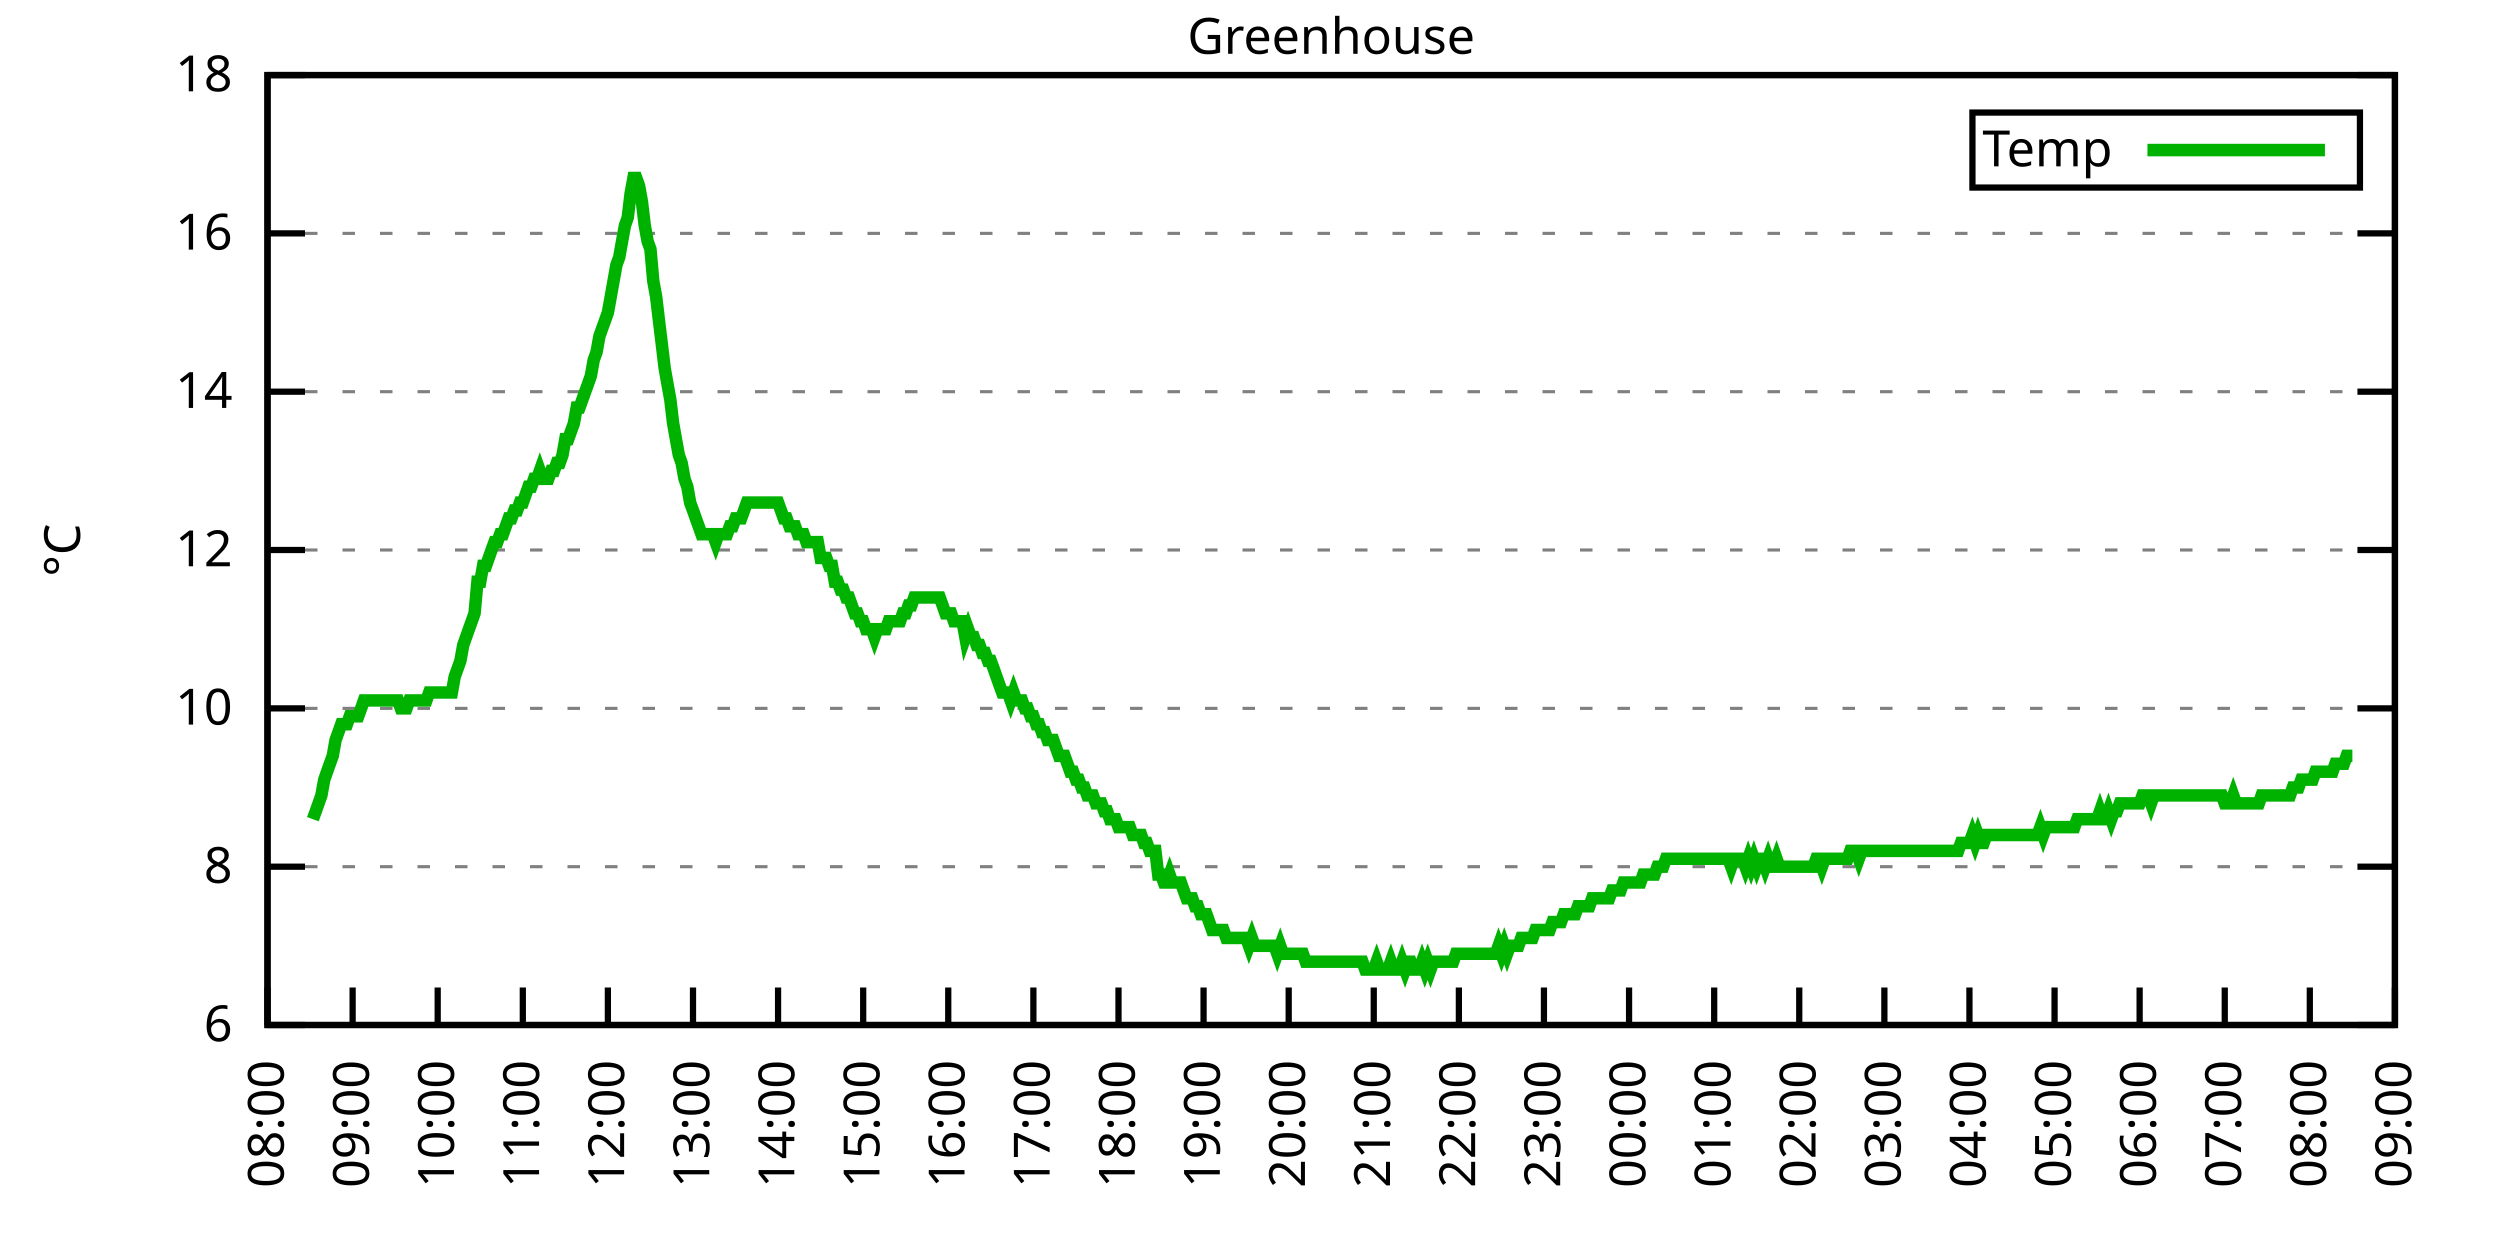
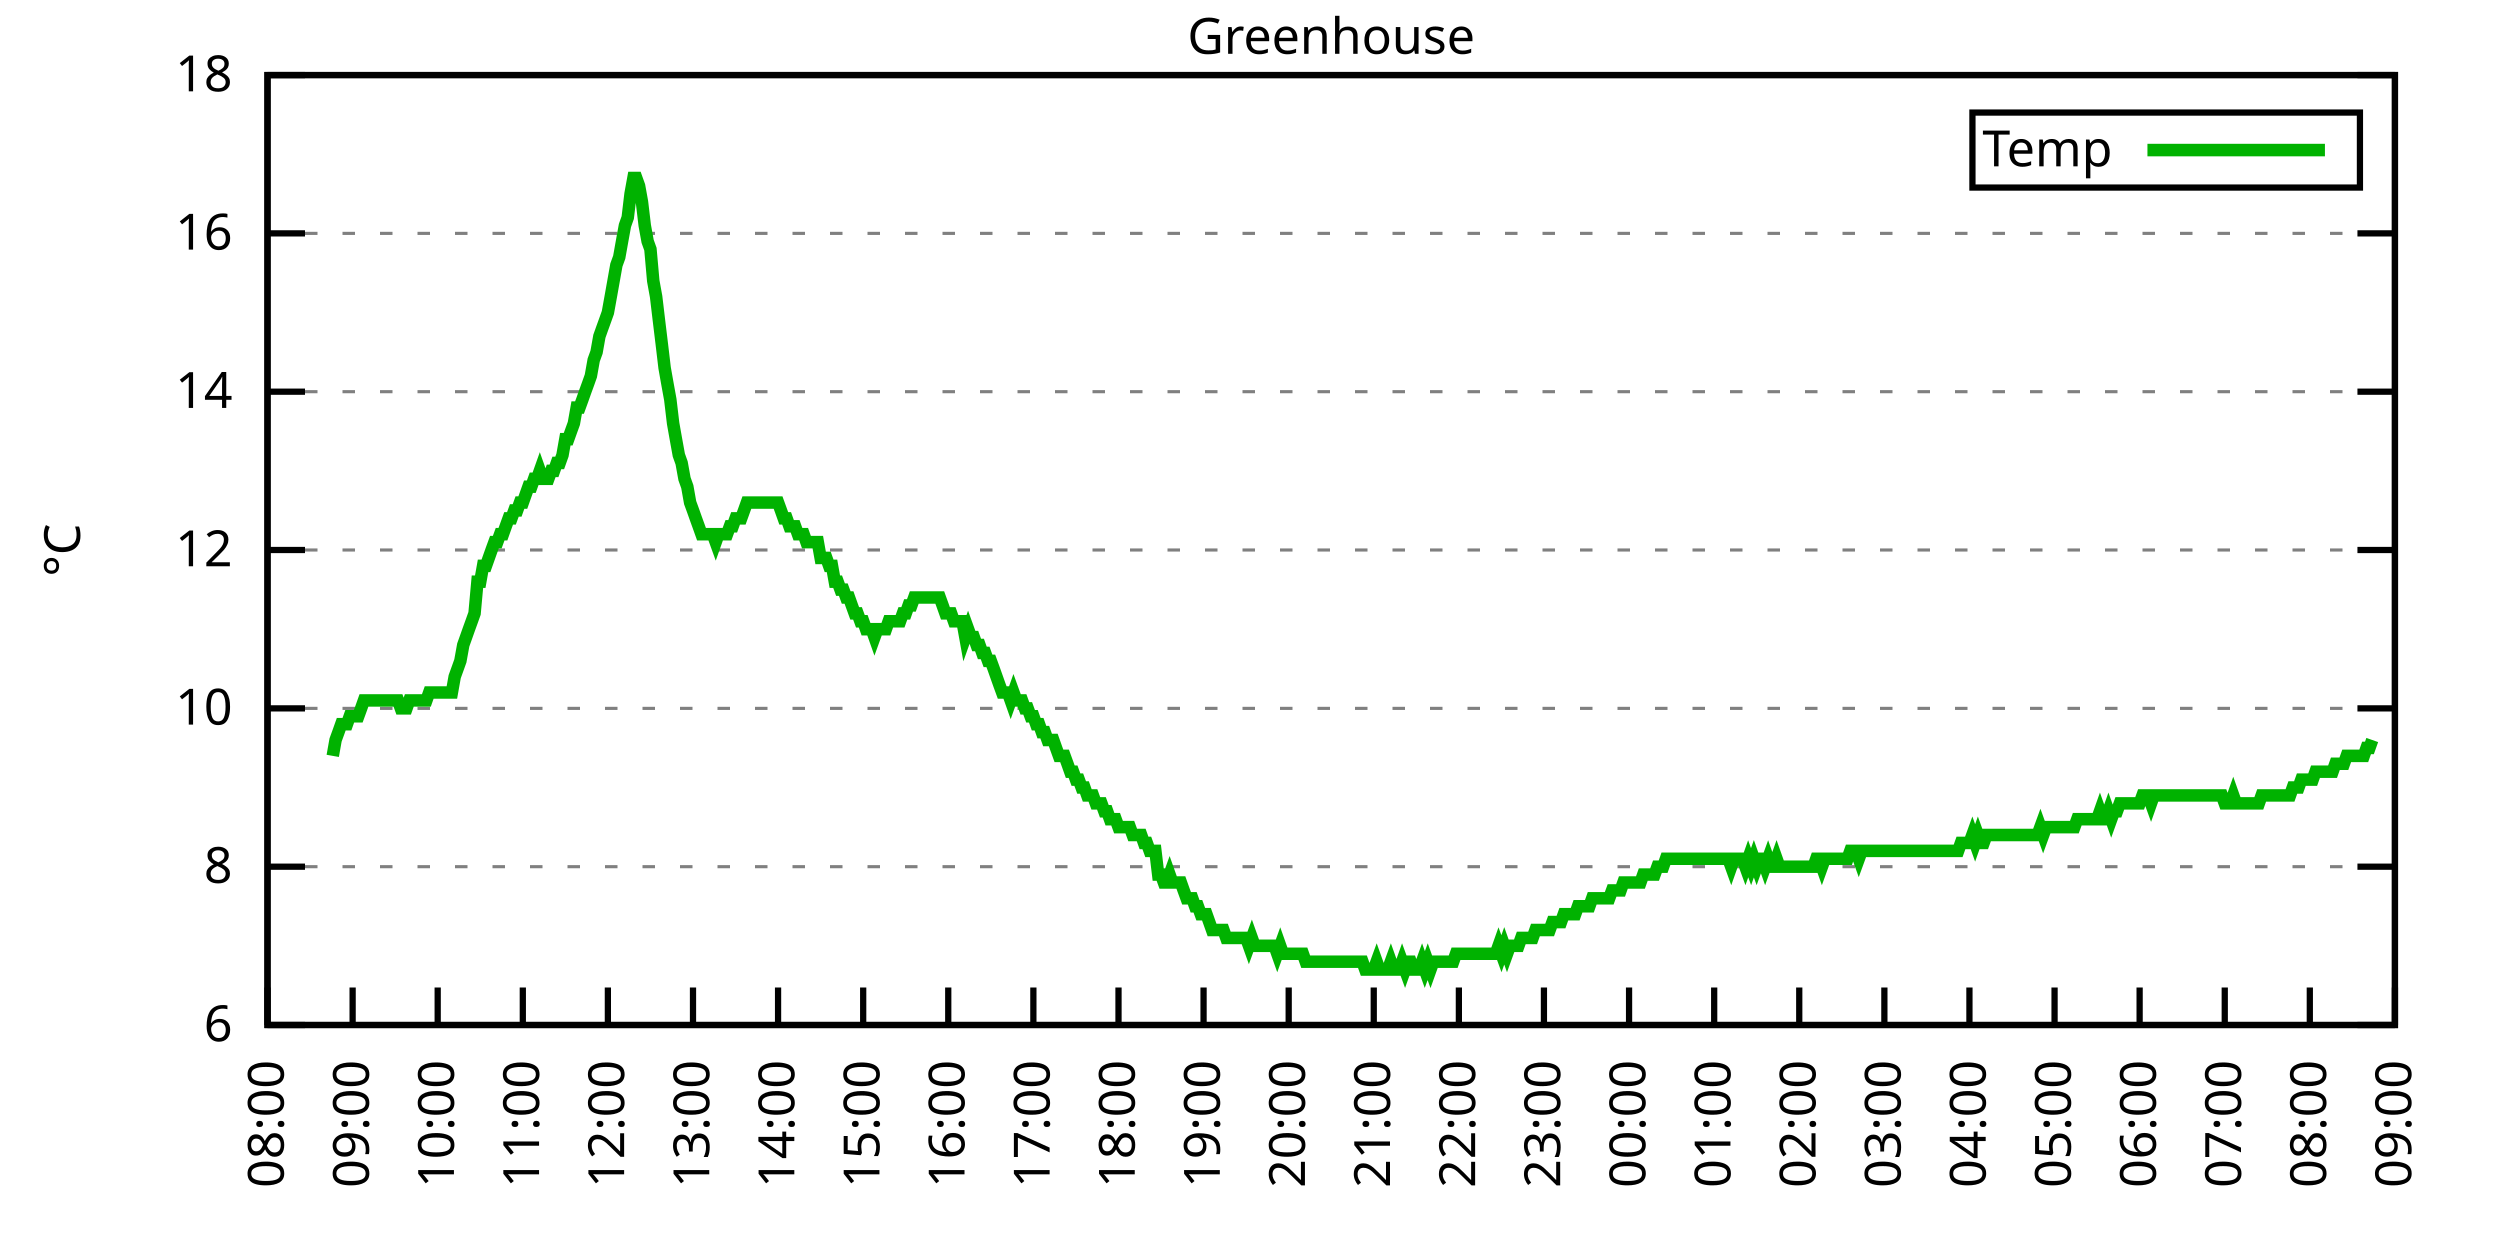
<svg xmlns="http://www.w3.org/2000/svg" xmlns:xlink="http://www.w3.org/1999/xlink" width="400" height="200" viewBox="0 0 400 200">
  <g id="gnuplot_canvas">
    <rect x="0" y="0" width="400" height="200" fill="none" />
    <defs>
      <circle id="gpDot" r="0.5" stroke-width="0.5" stroke="currentColor" />
      <path id="gpPt0" stroke-width="0.333" stroke="currentColor" d="M-1,0 h2 M0,-1 v2" />
      <path id="gpPt1" stroke-width="0.333" stroke="currentColor" d="M-1,-1 L1,1 M1,-1 L-1,1" />
      <path id="gpPt2" stroke-width="0.333" stroke="currentColor" d="M-1,0 L1,0 M0,-1 L0,1 M-1,-1 L1,1 M-1,1 L1,-1" />
      <rect id="gpPt3" stroke-width="0.333" stroke="currentColor" x="-1" y="-1" width="2" height="2" />
      <rect id="gpPt4" stroke-width="0.333" stroke="currentColor" fill="currentColor" x="-1" y="-1" width="2" height="2" />
      <circle id="gpPt5" stroke-width="0.333" stroke="currentColor" cx="0" cy="0" r="1" />
      <use xlink:href="#gpPt5" id="gpPt6" fill="currentColor" stroke="none" />
      <path id="gpPt7" stroke-width="0.333" stroke="currentColor" d="M0,-1.33 L-1.33,0.67 L1.33,0.67 z" />
      <use xlink:href="#gpPt7" id="gpPt8" fill="currentColor" stroke="none" />
      <use xlink:href="#gpPt7" id="gpPt9" stroke="currentColor" transform="rotate(180)" />
      <use xlink:href="#gpPt9" id="gpPt10" fill="currentColor" stroke="none" />
      <use xlink:href="#gpPt3" id="gpPt11" stroke="currentColor" transform="rotate(45)" />
      <use xlink:href="#gpPt11" id="gpPt12" fill="currentColor" stroke="none" />
      <path id="gpPt13" stroke-width="0.333" stroke="currentColor" d="M0,1.330 L1.265,0.411 L0.782,-1.067 L-0.782,-1.076 L-1.265,0.411 z" />
      <use xlink:href="#gpPt13" id="gpPt14" fill="currentColor" stroke="none" />
      <filter id="textbox" filterUnits="objectBoundingBox" x="0" y="0" height="1" width="1">
        <feFlood flood-color="white" flood-opacity="1" result="bgnd" />
        <feComposite in="SourceGraphic" in2="bgnd" operator="atop" />
      </filter>
      <filter id="greybox" filterUnits="objectBoundingBox" x="0" y="0" height="1" width="1">
        <feFlood flood-color="lightgrey" flood-opacity="1" result="grey" />
        <feComposite in="SourceGraphic" in2="grey" operator="atop" />
      </filter>
    </defs>
    <g fill="none" color="white" stroke="currentColor" stroke-width="1.00" stroke-linecap="butt" stroke-linejoin="miter">
</g>
    <g fill="none" color="black" stroke="currentColor" stroke-width="1.00" stroke-linecap="butt" stroke-linejoin="miter">
      <g stroke="none" shape-rendering="crispEdges">
        <polygon fill="rgb(255, 255, 255)" points="42.80,164.00 383.18,164.00 383.18,12.02 42.80,12.02 " />
      </g>
    </g>
    <g fill="none" color="black" stroke="currentColor" stroke-width="1.00" stroke-linecap="butt" stroke-linejoin="miter">
</g>
    <g fill="none" color="black" stroke="black" stroke-width="0.50" stroke-linecap="butt" stroke-linejoin="miter">
</g>
    <g fill="none" color="gray" stroke="currentColor" stroke-width="0.50" stroke-linecap="butt" stroke-linejoin="miter">
      <path stroke="gray" stroke-dasharray="2,4" class="gridline" d="M42.80,164.00 L383.19,164.00  " />
    </g>
    <g fill="none" color="gray" stroke="gray" stroke-width="1.00" stroke-linecap="butt" stroke-linejoin="miter">
</g>
    <g fill="none" color="black" stroke="currentColor" stroke-width="1.00" stroke-linecap="butt" stroke-linejoin="miter">
      <path stroke="black" d="M42.80,164.00 L48.80,164.00 M383.19,164.00 L377.19,164.00  " />
      <g transform="translate(37.20,166.60)" stroke="none" fill="black" font-family="Sans" font-size="8.00" text-anchor="end">
        <text>
          <tspan font-family="Sans"> 6</tspan>
        </text>
      </g>
    </g>
    <g fill="none" color="black" stroke="currentColor" stroke-width="1.00" stroke-linecap="butt" stroke-linejoin="miter">
</g>
    <g fill="none" color="black" stroke="black" stroke-width="0.50" stroke-linecap="butt" stroke-linejoin="miter">
</g>
    <g fill="none" color="gray" stroke="currentColor" stroke-width="0.50" stroke-linecap="butt" stroke-linejoin="miter">
      <path stroke="gray" stroke-dasharray="2,4" class="gridline" d="M42.80,138.67 L383.19,138.67  " />
    </g>
    <g fill="none" color="gray" stroke="gray" stroke-width="1.00" stroke-linecap="butt" stroke-linejoin="miter">
</g>
    <g fill="none" color="black" stroke="currentColor" stroke-width="1.00" stroke-linecap="butt" stroke-linejoin="miter">
      <path stroke="black" d="M42.80,138.67 L48.80,138.67 M383.19,138.67 L377.19,138.67  " />
      <g transform="translate(37.20,141.27)" stroke="none" fill="black" font-family="Sans" font-size="8.00" text-anchor="end">
        <text>
          <tspan font-family="Sans"> 8</tspan>
        </text>
      </g>
    </g>
    <g fill="none" color="black" stroke="currentColor" stroke-width="1.00" stroke-linecap="butt" stroke-linejoin="miter">
</g>
    <g fill="none" color="black" stroke="black" stroke-width="0.50" stroke-linecap="butt" stroke-linejoin="miter">
</g>
    <g fill="none" color="gray" stroke="currentColor" stroke-width="0.50" stroke-linecap="butt" stroke-linejoin="miter">
      <path stroke="gray" stroke-dasharray="2,4" class="gridline" d="M42.80,113.34 L383.19,113.34  " />
    </g>
    <g fill="none" color="gray" stroke="gray" stroke-width="1.00" stroke-linecap="butt" stroke-linejoin="miter">
</g>
    <g fill="none" color="black" stroke="currentColor" stroke-width="1.00" stroke-linecap="butt" stroke-linejoin="miter">
      <path stroke="black" d="M42.80,113.34 L48.80,113.34 M383.19,113.34 L377.19,113.34  " />
      <g transform="translate(37.20,115.94)" stroke="none" fill="black" font-family="Sans" font-size="8.00" text-anchor="end">
        <text>
          <tspan font-family="Sans"> 10</tspan>
        </text>
      </g>
    </g>
    <g fill="none" color="black" stroke="currentColor" stroke-width="1.00" stroke-linecap="butt" stroke-linejoin="miter">
</g>
    <g fill="none" color="black" stroke="black" stroke-width="0.50" stroke-linecap="butt" stroke-linejoin="miter">
</g>
    <g fill="none" color="gray" stroke="currentColor" stroke-width="0.50" stroke-linecap="butt" stroke-linejoin="miter">
      <path stroke="gray" stroke-dasharray="2,4" class="gridline" d="M42.80,88.00 L383.19,88.00  " />
    </g>
    <g fill="none" color="gray" stroke="gray" stroke-width="1.00" stroke-linecap="butt" stroke-linejoin="miter">
</g>
    <g fill="none" color="black" stroke="currentColor" stroke-width="1.00" stroke-linecap="butt" stroke-linejoin="miter">
      <path stroke="black" d="M42.80,88.00 L48.80,88.00 M383.19,88.00 L377.19,88.00  " />
      <g transform="translate(37.20,90.60)" stroke="none" fill="black" font-family="Sans" font-size="8.00" text-anchor="end">
        <text>
          <tspan font-family="Sans"> 12</tspan>
        </text>
      </g>
    </g>
    <g fill="none" color="black" stroke="currentColor" stroke-width="1.00" stroke-linecap="butt" stroke-linejoin="miter">
</g>
    <g fill="none" color="black" stroke="black" stroke-width="0.50" stroke-linecap="butt" stroke-linejoin="miter">
</g>
    <g fill="none" color="gray" stroke="currentColor" stroke-width="0.50" stroke-linecap="butt" stroke-linejoin="miter">
      <path stroke="gray" stroke-dasharray="2,4" class="gridline" d="M42.80,62.67 L383.19,62.67  " />
    </g>
    <g fill="none" color="gray" stroke="gray" stroke-width="1.00" stroke-linecap="butt" stroke-linejoin="miter">
</g>
    <g fill="none" color="black" stroke="currentColor" stroke-width="1.00" stroke-linecap="butt" stroke-linejoin="miter">
      <path stroke="black" d="M42.80,62.67 L48.80,62.67 M383.19,62.67 L377.19,62.67  " />
      <g transform="translate(37.20,65.27)" stroke="none" fill="black" font-family="Sans" font-size="8.00" text-anchor="end">
        <text>
          <tspan font-family="Sans"> 14</tspan>
        </text>
      </g>
    </g>
    <g fill="none" color="black" stroke="currentColor" stroke-width="1.00" stroke-linecap="butt" stroke-linejoin="miter">
</g>
    <g fill="none" color="black" stroke="black" stroke-width="0.50" stroke-linecap="butt" stroke-linejoin="miter">
</g>
    <g fill="none" color="gray" stroke="currentColor" stroke-width="0.50" stroke-linecap="butt" stroke-linejoin="miter">
      <path stroke="gray" stroke-dasharray="2,4" class="gridline" d="M42.80,37.34 L383.19,37.34  " />
    </g>
    <g fill="none" color="gray" stroke="gray" stroke-width="1.00" stroke-linecap="butt" stroke-linejoin="miter">
</g>
    <g fill="none" color="black" stroke="currentColor" stroke-width="1.00" stroke-linecap="butt" stroke-linejoin="miter">
      <path stroke="black" d="M42.80,37.34 L48.80,37.34 M383.19,37.34 L377.19,37.34  " />
      <g transform="translate(37.20,39.94)" stroke="none" fill="black" font-family="Sans" font-size="8.00" text-anchor="end">
        <text>
          <tspan font-family="Sans"> 16</tspan>
        </text>
      </g>
    </g>
    <g fill="none" color="black" stroke="currentColor" stroke-width="1.00" stroke-linecap="butt" stroke-linejoin="miter">
</g>
    <g fill="none" color="black" stroke="black" stroke-width="0.50" stroke-linecap="butt" stroke-linejoin="miter">
</g>
    <g fill="none" color="gray" stroke="currentColor" stroke-width="0.50" stroke-linecap="butt" stroke-linejoin="miter">
      <path stroke="gray" stroke-dasharray="2,4" class="gridline" d="M42.80,12.01 L383.19,12.01  " />
    </g>
    <g fill="none" color="gray" stroke="gray" stroke-width="1.00" stroke-linecap="butt" stroke-linejoin="miter">
</g>
    <g fill="none" color="black" stroke="currentColor" stroke-width="1.00" stroke-linecap="butt" stroke-linejoin="miter">
      <path stroke="black" d="M42.80,12.01 L48.80,12.01 M383.19,12.01 L377.19,12.01  " />
      <g transform="translate(37.20,14.61)" stroke="none" fill="black" font-family="Sans" font-size="8.00" text-anchor="end">
        <text>
          <tspan font-family="Sans"> 18</tspan>
        </text>
      </g>
    </g>
    <g fill="none" color="black" stroke="currentColor" stroke-width="1.00" stroke-linecap="butt" stroke-linejoin="miter">
      <path stroke="black" d="M42.80,164.00 L42.80,158.00  " />
      <g transform="translate(45.40,169.60) rotate(270.00)" stroke="none" fill="black" font-family="Sans" font-size="8.00" text-anchor="end">
        <text>
          <tspan font-family="Sans">08:00</tspan>
        </text>
      </g>
    </g>
    <g fill="none" color="black" stroke="currentColor" stroke-width="1.00" stroke-linecap="butt" stroke-linejoin="miter">
      <path stroke="black" d="M56.42,164.00 L56.42,158.00  " />
      <g transform="translate(59.02,169.60) rotate(270.00)" stroke="none" fill="black" font-family="Sans" font-size="8.00" text-anchor="end">
        <text>
          <tspan font-family="Sans">09:00</tspan>
        </text>
      </g>
    </g>
    <g fill="none" color="black" stroke="currentColor" stroke-width="1.00" stroke-linecap="butt" stroke-linejoin="miter">
      <path stroke="black" d="M70.03,164.00 L70.03,158.00  " />
      <g transform="translate(72.63,169.60) rotate(270.00)" stroke="none" fill="black" font-family="Sans" font-size="8.00" text-anchor="end">
        <text>
          <tspan font-family="Sans">10:00</tspan>
        </text>
      </g>
    </g>
    <g fill="none" color="black" stroke="currentColor" stroke-width="1.00" stroke-linecap="butt" stroke-linejoin="miter">
      <path stroke="black" d="M83.65,164.00 L83.65,158.00  " />
      <g transform="translate(86.25,169.60) rotate(270.00)" stroke="none" fill="black" font-family="Sans" font-size="8.00" text-anchor="end">
        <text>
          <tspan font-family="Sans">11:00</tspan>
        </text>
      </g>
    </g>
    <g fill="none" color="black" stroke="currentColor" stroke-width="1.00" stroke-linecap="butt" stroke-linejoin="miter">
      <path stroke="black" d="M97.26,164.00 L97.26,158.00  " />
      <g transform="translate(99.86,169.60) rotate(270.00)" stroke="none" fill="black" font-family="Sans" font-size="8.00" text-anchor="end">
        <text>
          <tspan font-family="Sans">12:00</tspan>
        </text>
      </g>
    </g>
    <g fill="none" color="black" stroke="currentColor" stroke-width="1.00" stroke-linecap="butt" stroke-linejoin="miter">
      <path stroke="black" d="M110.88,164.00 L110.88,158.00  " />
      <g transform="translate(113.48,169.60) rotate(270.00)" stroke="none" fill="black" font-family="Sans" font-size="8.00" text-anchor="end">
        <text>
          <tspan font-family="Sans">13:00</tspan>
        </text>
      </g>
    </g>
    <g fill="none" color="black" stroke="currentColor" stroke-width="1.00" stroke-linecap="butt" stroke-linejoin="miter">
      <path stroke="black" d="M124.49,164.00 L124.49,158.00  " />
      <g transform="translate(127.09,169.60) rotate(270.00)" stroke="none" fill="black" font-family="Sans" font-size="8.00" text-anchor="end">
        <text>
          <tspan font-family="Sans">14:00</tspan>
        </text>
      </g>
    </g>
    <g fill="none" color="black" stroke="currentColor" stroke-width="1.00" stroke-linecap="butt" stroke-linejoin="miter">
      <path stroke="black" d="M138.11,164.00 L138.11,158.00  " />
      <g transform="translate(140.71,169.60) rotate(270.00)" stroke="none" fill="black" font-family="Sans" font-size="8.00" text-anchor="end">
        <text>
          <tspan font-family="Sans">15:00</tspan>
        </text>
      </g>
    </g>
    <g fill="none" color="black" stroke="currentColor" stroke-width="1.00" stroke-linecap="butt" stroke-linejoin="miter">
      <path stroke="black" d="M151.72,164.00 L151.72,158.00  " />
      <g transform="translate(154.32,169.60) rotate(270.00)" stroke="none" fill="black" font-family="Sans" font-size="8.00" text-anchor="end">
        <text>
          <tspan font-family="Sans">16:00</tspan>
        </text>
      </g>
    </g>
    <g fill="none" color="black" stroke="currentColor" stroke-width="1.00" stroke-linecap="butt" stroke-linejoin="miter">
      <path stroke="black" d="M165.34,164.00 L165.34,158.00  " />
      <g transform="translate(167.94,169.60) rotate(270.00)" stroke="none" fill="black" font-family="Sans" font-size="8.00" text-anchor="end">
        <text>
          <tspan font-family="Sans">17:00</tspan>
        </text>
      </g>
    </g>
    <g fill="none" color="black" stroke="currentColor" stroke-width="1.00" stroke-linecap="butt" stroke-linejoin="miter">
      <path stroke="black" d="M178.96,164.00 L178.96,158.00  " />
      <g transform="translate(181.56,169.60) rotate(270.00)" stroke="none" fill="black" font-family="Sans" font-size="8.00" text-anchor="end">
        <text>
          <tspan font-family="Sans">18:00</tspan>
        </text>
      </g>
    </g>
    <g fill="none" color="black" stroke="currentColor" stroke-width="1.00" stroke-linecap="butt" stroke-linejoin="miter">
      <path stroke="black" d="M192.57,164.00 L192.57,158.00  " />
      <g transform="translate(195.17,169.60) rotate(270.00)" stroke="none" fill="black" font-family="Sans" font-size="8.00" text-anchor="end">
        <text>
          <tspan font-family="Sans">19:00</tspan>
        </text>
      </g>
    </g>
    <g fill="none" color="black" stroke="currentColor" stroke-width="1.00" stroke-linecap="butt" stroke-linejoin="miter">
      <path stroke="black" d="M206.19,164.00 L206.19,158.00  " />
      <g transform="translate(208.79,169.60) rotate(270.00)" stroke="none" fill="black" font-family="Sans" font-size="8.00" text-anchor="end">
        <text>
          <tspan font-family="Sans">20:00</tspan>
        </text>
      </g>
    </g>
    <g fill="none" color="black" stroke="currentColor" stroke-width="1.00" stroke-linecap="butt" stroke-linejoin="miter">
      <path stroke="black" d="M219.80,164.00 L219.80,158.00  " />
      <g transform="translate(222.40,169.60) rotate(270.00)" stroke="none" fill="black" font-family="Sans" font-size="8.00" text-anchor="end">
        <text>
          <tspan font-family="Sans">21:00</tspan>
        </text>
      </g>
    </g>
    <g fill="none" color="black" stroke="currentColor" stroke-width="1.00" stroke-linecap="butt" stroke-linejoin="miter">
      <path stroke="black" d="M233.42,164.00 L233.42,158.00  " />
      <g transform="translate(236.02,169.60) rotate(270.00)" stroke="none" fill="black" font-family="Sans" font-size="8.00" text-anchor="end">
        <text>
          <tspan font-family="Sans">22:00</tspan>
        </text>
      </g>
    </g>
    <g fill="none" color="black" stroke="currentColor" stroke-width="1.00" stroke-linecap="butt" stroke-linejoin="miter">
      <path stroke="black" d="M247.03,164.00 L247.03,158.00  " />
      <g transform="translate(249.63,169.60) rotate(270.00)" stroke="none" fill="black" font-family="Sans" font-size="8.00" text-anchor="end">
        <text>
          <tspan font-family="Sans">23:00</tspan>
        </text>
      </g>
    </g>
    <g fill="none" color="black" stroke="currentColor" stroke-width="1.00" stroke-linecap="butt" stroke-linejoin="miter">
      <path stroke="black" d="M260.65,164.00 L260.65,158.00  " />
      <g transform="translate(263.25,169.60) rotate(270.00)" stroke="none" fill="black" font-family="Sans" font-size="8.00" text-anchor="end">
        <text>
          <tspan font-family="Sans">00:00</tspan>
        </text>
      </g>
    </g>
    <g fill="none" color="black" stroke="currentColor" stroke-width="1.00" stroke-linecap="butt" stroke-linejoin="miter">
      <path stroke="black" d="M274.27,164.00 L274.27,158.00  " />
      <g transform="translate(276.87,169.60) rotate(270.00)" stroke="none" fill="black" font-family="Sans" font-size="8.00" text-anchor="end">
        <text>
          <tspan font-family="Sans">01:00</tspan>
        </text>
      </g>
    </g>
    <g fill="none" color="black" stroke="currentColor" stroke-width="1.00" stroke-linecap="butt" stroke-linejoin="miter">
      <path stroke="black" d="M287.88,164.00 L287.88,158.00  " />
      <g transform="translate(290.48,169.60) rotate(270.00)" stroke="none" fill="black" font-family="Sans" font-size="8.00" text-anchor="end">
        <text>
          <tspan font-family="Sans">02:00</tspan>
        </text>
      </g>
    </g>
    <g fill="none" color="black" stroke="currentColor" stroke-width="1.00" stroke-linecap="butt" stroke-linejoin="miter">
      <path stroke="black" d="M301.50,164.00 L301.50,158.00  " />
      <g transform="translate(304.10,169.60) rotate(270.00)" stroke="none" fill="black" font-family="Sans" font-size="8.00" text-anchor="end">
        <text>
          <tspan font-family="Sans">03:00</tspan>
        </text>
      </g>
    </g>
    <g fill="none" color="black" stroke="currentColor" stroke-width="1.00" stroke-linecap="butt" stroke-linejoin="miter">
      <path stroke="black" d="M315.11,164.00 L315.11,158.00  " />
      <g transform="translate(317.71,169.60) rotate(270.00)" stroke="none" fill="black" font-family="Sans" font-size="8.00" text-anchor="end">
        <text>
          <tspan font-family="Sans">04:00</tspan>
        </text>
      </g>
    </g>
    <g fill="none" color="black" stroke="currentColor" stroke-width="1.00" stroke-linecap="butt" stroke-linejoin="miter">
      <path stroke="black" d="M328.73,164.00 L328.73,158.00  " />
      <g transform="translate(331.33,169.60) rotate(270.00)" stroke="none" fill="black" font-family="Sans" font-size="8.00" text-anchor="end">
        <text>
          <tspan font-family="Sans">05:00</tspan>
        </text>
      </g>
    </g>
    <g fill="none" color="black" stroke="currentColor" stroke-width="1.00" stroke-linecap="butt" stroke-linejoin="miter">
      <path stroke="black" d="M342.34,164.00 L342.34,158.00  " />
      <g transform="translate(344.94,169.60) rotate(270.00)" stroke="none" fill="black" font-family="Sans" font-size="8.00" text-anchor="end">
        <text>
          <tspan font-family="Sans">06:00</tspan>
        </text>
      </g>
    </g>
    <g fill="none" color="black" stroke="currentColor" stroke-width="1.00" stroke-linecap="butt" stroke-linejoin="miter">
      <path stroke="black" d="M355.96,164.00 L355.96,158.00  " />
      <g transform="translate(358.56,169.60) rotate(270.00)" stroke="none" fill="black" font-family="Sans" font-size="8.00" text-anchor="end">
        <text>
          <tspan font-family="Sans">07:00</tspan>
        </text>
      </g>
    </g>
    <g fill="none" color="black" stroke="currentColor" stroke-width="1.00" stroke-linecap="butt" stroke-linejoin="miter">
      <path stroke="black" d="M369.57,164.00 L369.57,158.00  " />
      <g transform="translate(372.17,169.60) rotate(270.00)" stroke="none" fill="black" font-family="Sans" font-size="8.00" text-anchor="end">
        <text>
          <tspan font-family="Sans">08:00</tspan>
        </text>
      </g>
    </g>
    <g fill="none" color="black" stroke="currentColor" stroke-width="1.00" stroke-linecap="butt" stroke-linejoin="miter">
      <path stroke="black" d="M383.19,164.00 L383.19,158.00  " />
      <g transform="translate(385.79,169.60) rotate(270.00)" stroke="none" fill="black" font-family="Sans" font-size="8.00" text-anchor="end">
        <text>
          <tspan font-family="Sans">09:00</tspan>
        </text>
      </g>
    </g>
    <g fill="none" color="black" stroke="currentColor" stroke-width="1.00" stroke-linecap="butt" stroke-linejoin="miter">
</g>
    <g fill="none" color="black" stroke="currentColor" stroke-width="1.00" stroke-linecap="butt" stroke-linejoin="miter">
      <path stroke="black" d="M42.80,12.01 L42.80,164.00 L383.19,164.00 L383.19,12.01 L42.80,12.01 Z  " />
    </g>
    <g fill="none" color="black" stroke="currentColor" stroke-width="1.00" stroke-linecap="butt" stroke-linejoin="miter">
</g>
    <g fill="none" color="black" stroke="currentColor" stroke-width="1.00" stroke-linecap="butt" stroke-linejoin="miter">
      <path stroke="black" d="M315.59,30.01 L315.59,18.01 L377.59,18.01 L377.59,30.01 L315.59,30.01 Z  " />
    </g>
    <g id="Greenhouse_plot_1">
      <g fill="none" color="white" stroke="black" stroke-width="2.00" stroke-linecap="butt" stroke-linejoin="miter">
</g>
      <g fill="none" color="black" stroke="currentColor" stroke-width="2.00" stroke-linecap="butt" stroke-linejoin="miter">
        <g transform="translate(337.99,26.61)" stroke="none" fill="black" font-family="Sans" font-size="8.00" text-anchor="end">
          <text>
            <tspan font-family="Sans">Temp</tspan>
          </text>
        </g>
      </g>
      <g fill="none" color="black" stroke="currentColor" stroke-width="2.00" stroke-linecap="butt" stroke-linejoin="miter">
-         <path stroke="rgb(  0, 178,   0)" d="M343.59,24.01 L371.99,24.01 M50.06,131.07 L50.52,129.80 L50.97,128.54 L51.42,127.27 L51.88,124.74 L52.33,123.47   L52.78,122.20 L53.24,120.94 L53.69,118.40 L54.15,117.14 L54.60,115.87 L55.05,115.87 L55.51,115.87 L55.96,114.60   L56.42,114.60 L56.87,114.60 L57.32,114.60 L57.78,113.34 L58.23,112.07 L58.68,112.07 L59.14,112.07 L59.59,112.07   L60.05,112.07 L60.50,112.07 L60.95,112.07 L61.41,112.07 L61.86,112.07 L62.32,112.07 L62.77,112.07 L63.22,112.07   L63.68,112.07 L64.13,113.34 L64.58,113.34 L65.04,113.34 L65.49,112.07 L65.95,112.07 L66.40,112.07 L66.85,112.07   L67.31,112.07 L67.76,112.07 L68.22,112.07 L68.67,110.80 L69.12,110.80 L69.58,110.80 L70.03,110.80 L70.49,110.80   L70.94,110.80 L71.39,110.80 L71.85,110.80 L72.30,110.80 L72.75,108.27 L73.21,107.00 L73.66,105.74 L74.12,103.20   L74.57,101.94 L75.02,100.67 L75.48,99.40 L75.93,98.14 L76.39,93.07 L76.84,93.07 L77.29,90.54 L77.75,90.54   L78.20,89.27 L78.65,88.00 L79.11,86.74 L79.56,86.74 L80.02,85.47 L80.47,85.47 L80.92,84.21 L81.38,82.94   L81.83,82.94 L82.29,81.67 L82.74,81.67 L83.19,80.41 L83.65,80.41 L84.10,79.14 L84.55,77.87 L85.01,77.87   L85.46,76.61 L85.92,76.61 L86.37,75.34 L86.82,76.61 L87.28,76.61 L87.73,76.61 L88.19,75.34 L88.64,75.34   L89.09,74.07 L89.55,74.07 L90.00,72.81 L90.45,70.27 L90.91,70.27 L91.36,69.01 L91.82,67.74 L92.27,65.21   L92.72,65.21 L93.18,63.94 L93.63,62.67 L94.09,61.41 L94.54,60.14 L94.99,57.61 L95.45,56.34 L95.90,53.81   L96.35,52.54 L96.81,51.27 L97.26,50.01 L97.72,47.47 L98.17,44.94 L98.62,42.41 L99.08,41.14 L99.53,38.61   L99.99,36.08 L100.44,34.81 L100.89,31.01 L101.35,28.48 L101.80,28.48 L102.25,29.74 L102.71,32.28 L103.16,36.08   L103.62,38.61 L104.07,39.87 L104.52,44.94 L104.98,47.47 L105.43,51.27 L105.89,55.07 L106.34,58.87 L106.79,61.41   L107.25,63.94 L107.70,67.74 L108.15,70.27 L108.61,72.81 L109.06,74.07 L109.52,76.61 L109.97,77.87 L110.42,80.41   L110.88,81.67 L111.33,82.94 L111.79,84.21 L112.24,85.47 L112.69,85.47 L113.15,85.47 L113.60,85.47 L114.05,85.47   L114.51,86.74 L114.96,85.47 L115.42,85.47 L115.87,85.47 L116.32,85.47 L116.78,84.21 L117.23,84.21 L117.69,82.94   L118.14,82.94 L118.59,82.94 L119.05,81.67 L119.50,80.41 L119.96,80.41 L120.41,80.41 L120.86,80.41 L121.32,80.41   L121.77,80.41 L122.22,80.41 L122.68,80.41 L123.13,80.41 L123.59,80.41 L124.04,80.41 L124.49,80.41 L124.95,81.67   L125.40,82.94 L125.86,82.94 L126.31,84.21 L126.76,84.21 L127.22,84.21 L127.67,85.47 L128.12,85.47 L128.58,85.47   L129.03,86.74 L129.49,86.74 L129.94,86.74 L130.39,86.74 L130.85,86.74 L131.30,89.27 L131.76,89.27 L132.21,89.27   L132.66,90.54 L133.12,90.54 L133.57,93.07 L134.02,93.07 L134.48,94.34 L134.93,94.34 L135.39,95.60 L135.84,95.60   L136.29,96.87 L136.75,98.14 L137.20,98.14 L137.66,99.40 L138.11,99.40 L138.56,100.67 L139.02,100.67 L139.47,100.67   L139.92,101.94 L140.38,100.67 L140.83,100.67 L141.29,100.67 L141.74,100.67 L142.19,99.40 L142.65,99.40 L143.10,99.40   L143.56,99.40 L144.01,99.40 L144.46,98.14 L144.92,98.14 L145.37,96.87 L145.82,96.87 L146.28,95.60 L146.73,95.60   L147.19,95.60 L147.64,95.60 L148.09,95.60 L148.55,95.60 L149.00,95.60 L149.46,95.60 L149.91,95.60 L150.36,95.60   L150.82,96.87 L151.27,98.14 L151.72,98.14 L152.18,98.14 L152.63,99.40 L153.09,99.40 L153.54,99.40 L153.99,99.40   L154.45,101.94 L154.90,100.67 L155.36,101.94 L155.81,101.94 L156.26,103.20 L156.72,103.20 L157.17,104.47 L157.62,104.47   L158.08,105.74 L158.53,105.74 L158.99,107.00 L159.44,108.27 L159.89,109.54 L160.35,110.80 L160.80,110.80 L161.26,110.80   L161.71,112.07 L162.16,110.80 L162.62,112.07 L163.07,112.07 L163.52,112.07 L163.98,113.34 L164.43,113.34 L164.89,114.60   L165.34,114.60 L165.79,115.87 L166.25,115.87 L166.70,117.14 L167.16,117.14 L167.61,118.40 L168.06,118.40 L168.52,118.40   L168.97,119.67 L169.43,120.94 L169.88,120.94 L170.33,120.94 L170.79,122.20 L171.24,123.47 L171.69,123.47 L172.15,124.74   L172.60,124.74 L173.06,126.00 L173.51,126.00 L173.96,127.27 L174.42,127.27 L174.87,127.27 L175.33,128.54 L175.78,128.54   L176.23,128.54 L176.69,129.80 L177.14,129.80 L177.59,131.07 L178.05,131.07 L178.50,131.07 L178.96,132.34 L179.41,132.34   L179.86,132.34 L180.32,132.34 L180.77,132.34 L181.23,133.60 L181.68,133.60 L182.13,133.60 L182.59,133.60 L183.04,134.87   L183.49,134.87 L183.95,136.14 L184.40,136.14 L184.86,136.14 L185.31,139.93 L185.76,139.93 L186.22,141.20 L186.67,141.20   L187.13,139.93 L187.58,141.20 L188.03,141.20 L188.49,141.20 L188.94,141.20 L189.39,142.47 L189.85,143.73 L190.30,143.73   L190.76,143.73 L191.21,145.00 L191.66,145.00 L192.12,146.27 L192.57,146.27 L193.03,146.27 L193.48,147.53 L193.93,148.80   L194.39,148.80 L194.84,148.80 L195.29,148.80 L195.75,148.80 L196.20,150.07 L196.66,150.07 L197.11,150.07 L197.56,150.07   L198.02,150.07 L198.47,150.07 L198.93,150.07 L199.38,150.07 L199.83,151.33 L200.29,150.07 L200.74,151.33 L201.19,151.33   L201.65,151.33 L202.10,151.33 L202.56,151.33 L203.01,151.33 L203.46,151.33 L203.92,151.33 L204.37,152.60 L204.83,151.33   L205.28,152.60 L205.73,152.60 L206.19,152.60 L206.64,152.60 L207.09,152.60 L207.55,152.60 L208.00,152.60 L208.46,152.60   L208.91,153.87 L209.36,153.87 L209.82,153.87 L210.27,153.87 L210.73,153.87 L211.18,153.87 L211.63,153.87 L212.09,153.87   L212.54,153.87 L213.00,153.87 L213.45,153.87 L213.90,153.87 L214.36,153.87 L214.81,153.87 L215.26,153.87 L215.72,153.87   L216.17,153.87 L216.63,153.87 L217.08,153.87 L217.53,153.87 L217.99,153.87 L218.44,155.13 L218.90,155.13 L219.35,155.13   L219.80,155.13 L220.26,153.87 L220.71,155.13 L221.16,155.13 L221.62,155.13 L222.07,155.13 L222.53,153.87 L222.98,155.13   L223.43,155.13 L223.89,155.13 L224.34,153.87 L224.80,155.13 L225.25,153.87 L225.70,153.87 L226.16,155.13 L226.61,155.13   L227.06,155.13 L227.52,153.87 L227.97,155.13 L228.43,153.87 L228.88,155.13 L229.33,153.87 L229.79,153.87 L230.24,153.87   L230.70,153.87 L231.15,153.87 L231.60,153.87 L232.06,153.87 L232.51,153.87 L232.96,152.60 L233.42,152.60 L233.87,152.60   L234.33,152.60 L234.78,152.60 L235.23,152.60 L235.69,152.60 L236.14,152.60 L236.60,152.60 L237.05,152.60 L237.50,152.60   L237.96,152.60 L238.41,152.60 L238.86,152.60 L239.32,152.60 L239.77,151.33 L240.23,152.60 L240.68,151.33 L241.13,152.60   L241.59,151.33 L242.04,151.33 L242.50,151.33 L242.95,151.33 L243.40,150.07 L243.86,150.07 L244.31,150.07 L244.76,150.07   L245.22,150.07 L245.67,148.80 L246.13,148.80 L246.58,148.80 L247.03,148.80 L247.49,148.80 L247.94,148.80 L248.40,147.53   L248.85,147.53 L249.30,147.53 L249.76,147.53 L250.21,146.27 L250.66,146.27 L251.12,146.27 L251.57,146.27 L252.03,146.27   L252.48,145.00 L252.93,145.00 L253.39,145.00 L253.84,145.00 L254.30,145.00 L254.75,143.73 L255.20,143.73 L255.66,143.73   L256.11,143.73 L256.56,143.73 L257.02,143.73 L257.47,143.73 L257.93,142.47 L258.38,142.47 L258.83,142.47 L259.29,142.47   L259.74,141.20 L260.20,141.20 L260.65,141.20 L261.10,141.20 L261.56,141.20 L262.01,141.20 L262.47,141.20 L262.92,139.93   L263.37,139.93 L263.83,139.93 L264.28,139.93 L264.73,139.93 L265.19,138.67 L265.64,138.67 L266.10,138.67 L266.55,137.40   L267.00,137.40 L267.46,137.40 L267.91,137.40 L268.37,137.40 L268.82,137.40 L269.27,137.40 L269.73,137.40 L270.18,137.40   L270.63,137.40 L271.09,137.40 L271.54,137.40 L272.00,137.40 L272.45,137.40 L272.90,137.40 L273.36,137.40 L273.81,137.40   L274.27,137.40 L274.72,137.40 L275.17,137.40 L275.63,137.40 L276.08,137.40 L276.53,137.40 L276.99,138.67 L277.44,137.40   L277.90,137.40 L278.35,137.40 L278.80,137.40 L279.26,138.67 L279.71,137.40 L280.17,138.67 L280.62,137.40 L281.07,138.67   L281.53,137.40 L281.98,137.40 L282.43,138.67 L282.89,137.40 L283.34,138.67 L283.80,138.67 L284.25,137.40 L284.70,138.67   L285.16,138.67 L285.61,138.67 L286.07,138.67 L286.52,138.67 L286.97,138.67 L287.43,138.67 L287.88,138.67 L288.33,138.67   L288.79,138.67 L289.24,138.67 L289.70,138.67 L290.15,138.67 L290.60,137.40 L291.06,137.40 L291.51,138.67 L291.97,137.40   L292.42,137.40 L292.87,137.40 L293.33,137.40 L293.78,137.40 L294.23,137.40 L294.69,137.40 L295.14,137.40 L295.60,137.40   L296.05,136.14 L296.50,136.14 L296.96,136.14 L297.41,137.40 L297.87,136.14 L298.32,136.14 L298.77,136.14 L299.23,136.14   L299.68,136.14 L300.13,136.14 L300.59,136.14 L301.04,136.14 L301.50,136.14 L301.95,136.14 L302.40,136.14 L302.86,136.14   L303.31,136.14 L303.77,136.14 L304.22,136.14 L304.67,136.14 L305.13,136.14 L305.58,136.14 L306.03,136.14 L306.49,136.14   L306.94,136.14 L307.40,136.14 L307.85,136.14 L308.30,136.14 L308.76,136.14 L309.21,136.14 L309.67,136.14 L310.12,136.14   L310.57,136.14 L311.03,136.14 L311.48,136.14 L311.94,136.14 L312.39,136.14 L312.84,136.14 L313.30,136.14 L313.75,134.87   L314.20,134.87 L314.66,134.87 L315.11,134.87 L315.57,133.60 L316.02,134.87 L316.47,133.60 L316.93,134.87 L317.38,134.87   L317.84,133.60 L318.29,133.60 L318.74,133.60 L319.20,133.60 L319.65,133.60 L320.10,133.60 L320.56,133.60 L321.01,133.60   L321.47,133.60 L321.92,133.60 L322.37,133.60 L322.83,133.60 L323.28,133.60 L323.74,133.60 L324.19,133.60 L324.64,133.60   L325.10,133.60 L325.55,133.60 L326.00,133.60 L326.46,132.34 L326.91,133.60 L327.37,132.34 L327.82,132.34 L328.27,132.34   L328.73,132.34 L329.18,132.34 L329.64,132.34 L330.09,132.34 L330.54,132.34 L331.00,132.34 L331.45,132.34 L331.90,132.34   L332.36,131.07 L332.81,131.07 L333.27,131.07 L333.72,131.07 L334.17,131.07 L334.63,131.07 L335.08,131.07 L335.54,131.07   L335.99,129.80 L336.44,131.07 L336.90,131.07 L337.35,129.80 L337.80,131.07 L338.26,129.80 L338.71,129.80 L339.17,128.54   L339.62,128.54 L340.07,128.54 L340.53,128.54 L340.98,128.54 L341.44,128.54 L341.89,128.54 L342.34,128.54 L342.80,127.27   L343.25,127.27 L343.70,127.27 L344.16,128.54 L344.61,127.27 L345.07,127.27 L345.52,127.27 L345.97,127.27 L346.43,127.27   L346.88,127.27 L347.34,127.27 L347.79,127.27 L348.24,127.27 L348.70,127.27 L349.15,127.27 L349.60,127.27 L350.06,127.27   L350.51,127.27 L350.97,127.27 L351.42,127.27 L351.87,127.27 L352.33,127.27 L352.78,127.27 L353.24,127.27 L353.69,127.27   L354.14,127.27 L354.60,127.27 L355.05,127.27 L355.50,127.27 L355.96,128.54 L356.41,128.54 L356.87,128.54 L357.32,127.27   L357.77,128.54 L358.23,128.54 L358.68,128.54 L359.14,128.54 L359.59,128.54 L360.04,128.54 L360.50,128.54 L360.95,128.54   L361.41,128.54 L361.86,127.27 L362.31,127.27 L362.77,127.27 L363.22,127.27 L363.67,127.27 L364.13,127.27 L364.58,127.27   L365.04,127.27 L365.49,127.27 L365.94,127.27 L366.40,127.27 L366.85,126.00 L367.31,126.00 L367.76,126.00 L368.21,124.74   L368.67,124.74 L369.12,124.74 L369.57,124.74 L370.03,124.74 L370.48,123.47 L370.94,123.47 L371.39,123.47 L371.84,123.47   L372.30,123.47 L372.75,123.47 L373.21,123.47 L373.66,122.20 L374.11,122.20 L374.57,122.20 L375.02,122.20 L375.47,120.94   L375.93,120.94 L376.38,120.94  " />
+         <path stroke="rgb(  0, 178,   0)" d="M343.59,24.01 L371.99,24.01 M53.24,120.94 L53.69,118.40 L54.15,117.14 L54.60,115.87 L55.05,115.87 L55.51,115.87   L55.96,114.60 L56.42,114.60 L56.87,114.60 L57.32,114.60 L57.78,113.34 L58.23,112.07 L58.68,112.07 L59.14,112.07   L59.59,112.07 L60.05,112.07 L60.50,112.07 L60.95,112.07 L61.41,112.07 L61.86,112.07 L62.32,112.07 L62.77,112.07   L63.22,112.07 L63.68,112.07 L64.13,113.34 L64.58,113.34 L65.04,113.34 L65.49,112.07 L65.95,112.07 L66.40,112.07   L66.85,112.07 L67.31,112.07 L67.76,112.07 L68.22,112.07 L68.67,110.80 L69.12,110.80 L69.58,110.80 L70.03,110.80   L70.49,110.80 L70.94,110.80 L71.39,110.80 L71.85,110.80 L72.30,110.80 L72.75,108.27 L73.21,107.00 L73.66,105.74   L74.12,103.20 L74.57,101.94 L75.02,100.67 L75.48,99.40 L75.93,98.14 L76.39,93.07 L76.84,93.07 L77.29,90.54   L77.75,90.54 L78.20,89.27 L78.65,88.00 L79.11,86.74 L79.56,86.74 L80.02,85.47 L80.47,85.47 L80.92,84.21   L81.38,82.94 L81.83,82.94 L82.29,81.67 L82.74,81.67 L83.19,80.41 L83.65,80.41 L84.10,79.14 L84.55,77.87   L85.01,77.87 L85.46,76.61 L85.92,76.61 L86.37,75.34 L86.82,76.61 L87.28,76.61 L87.73,76.61 L88.19,75.34   L88.64,75.34 L89.09,74.07 L89.55,74.07 L90.00,72.81 L90.45,70.27 L90.91,70.27 L91.36,69.01 L91.82,67.74   L92.27,65.21 L92.72,65.21 L93.18,63.94 L93.63,62.67 L94.09,61.41 L94.54,60.14 L94.99,57.61 L95.45,56.34   L95.90,53.81 L96.35,52.54 L96.81,51.27 L97.26,50.01 L97.72,47.47 L98.17,44.94 L98.62,42.41 L99.08,41.14   L99.53,38.61 L99.99,36.08 L100.44,34.81 L100.89,31.01 L101.35,28.48 L101.80,28.48 L102.25,29.74 L102.71,32.28   L103.16,36.08 L103.62,38.61 L104.07,39.87 L104.52,44.94 L104.98,47.47 L105.43,51.27 L105.89,55.07 L106.34,58.87   L106.79,61.41 L107.25,63.94 L107.70,67.74 L108.15,70.27 L108.61,72.81 L109.06,74.07 L109.52,76.61 L109.97,77.87   L110.42,80.41 L110.88,81.67 L111.33,82.94 L111.79,84.21 L112.24,85.47 L112.69,85.47 L113.15,85.47 L113.60,85.47   L114.05,85.47 L114.51,86.74 L114.96,85.47 L115.42,85.47 L115.87,85.47 L116.32,85.47 L116.78,84.21 L117.23,84.21   L117.69,82.94 L118.14,82.94 L118.59,82.94 L119.05,81.67 L119.50,80.41 L119.96,80.41 L120.41,80.41 L120.86,80.41   L121.32,80.41 L121.77,80.41 L122.22,80.41 L122.68,80.41 L123.13,80.41 L123.59,80.41 L124.04,80.41 L124.49,80.41   L124.95,81.67 L125.40,82.94 L125.86,82.94 L126.31,84.21 L126.76,84.21 L127.22,84.21 L127.67,85.47 L128.12,85.47   L128.58,85.47 L129.03,86.74 L129.49,86.74 L129.94,86.74 L130.39,86.74 L130.85,86.74 L131.30,89.27 L131.76,89.27   L132.21,89.27 L132.66,90.54 L133.12,90.54 L133.57,93.07 L134.02,93.07 L134.48,94.34 L134.93,94.34 L135.39,95.60   L135.84,95.60 L136.29,96.87 L136.75,98.14 L137.20,98.14 L137.66,99.40 L138.11,99.40 L138.56,100.67 L139.02,100.67   L139.47,100.67 L139.92,101.94 L140.38,100.67 L140.83,100.67 L141.29,100.67 L141.74,100.67 L142.19,99.40 L142.65,99.40   L143.10,99.40 L143.56,99.40 L144.01,99.40 L144.46,98.14 L144.92,98.14 L145.37,96.87 L145.82,96.87 L146.28,95.60   L146.73,95.60 L147.19,95.60 L147.64,95.60 L148.09,95.60 L148.55,95.60 L149.00,95.60 L149.46,95.60 L149.91,95.60   L150.36,95.60 L150.82,96.87 L151.27,98.14 L151.72,98.14 L152.18,98.14 L152.63,99.40 L153.09,99.40 L153.54,99.40   L153.99,99.40 L154.45,101.94 L154.90,100.67 L155.36,101.94 L155.81,101.94 L156.26,103.20 L156.72,103.20 L157.17,104.47   L157.62,104.47 L158.08,105.74 L158.53,105.74 L158.99,107.00 L159.44,108.27 L159.89,109.54 L160.35,110.80 L160.80,110.80   L161.26,110.80 L161.71,112.07 L162.16,110.80 L162.62,112.07 L163.07,112.07 L163.52,112.07 L163.98,113.34 L164.43,113.34   L164.89,114.60 L165.34,114.60 L165.79,115.87 L166.25,115.87 L166.70,117.14 L167.16,117.14 L167.61,118.40 L168.06,118.40   L168.52,118.40 L168.97,119.67 L169.43,120.94 L169.88,120.94 L170.33,120.94 L170.79,122.20 L171.24,123.47 L171.69,123.47   L172.15,124.74 L172.60,124.74 L173.06,126.00 L173.51,126.00 L173.96,127.27 L174.42,127.27 L174.87,127.27 L175.33,128.54   L175.78,128.54 L176.23,128.54 L176.69,129.80 L177.14,129.80 L177.59,131.07 L178.05,131.07 L178.50,131.07 L178.96,132.34   L179.41,132.34 L179.86,132.34 L180.32,132.34 L180.77,132.34 L181.23,133.60 L181.68,133.60 L182.13,133.60 L182.59,133.60   L183.04,134.87 L183.49,134.87 L183.95,136.14 L184.40,136.14 L184.86,136.14 L185.31,139.93 L185.76,139.93 L186.22,141.20   L186.67,141.20 L187.13,139.93 L187.58,141.20 L188.03,141.20 L188.49,141.20 L188.94,141.20 L189.39,142.47 L189.85,143.73   L190.30,143.73 L190.76,143.73 L191.21,145.00 L191.66,145.00 L192.12,146.27 L192.57,146.27 L193.03,146.27 L193.48,147.53   L193.93,148.80 L194.39,148.80 L194.84,148.80 L195.29,148.80 L195.75,148.80 L196.20,150.07 L196.66,150.07 L197.11,150.07   L197.56,150.07 L198.02,150.07 L198.47,150.07 L198.93,150.07 L199.38,150.07 L199.83,151.33 L200.29,150.07 L200.74,151.33   L201.19,151.33 L201.65,151.33 L202.10,151.33 L202.56,151.33 L203.01,151.33 L203.46,151.33 L203.92,151.33 L204.37,152.60   L204.83,151.33 L205.28,152.60 L205.73,152.60 L206.19,152.60 L206.64,152.60 L207.09,152.60 L207.55,152.60 L208.00,152.60   L208.46,152.60 L208.91,153.87 L209.36,153.87 L209.82,153.87 L210.27,153.87 L210.73,153.87 L211.18,153.87 L211.63,153.87   L212.09,153.87 L212.54,153.87 L213.00,153.87 L213.45,153.87 L213.90,153.87 L214.36,153.87 L214.81,153.87 L215.26,153.87   L215.72,153.87 L216.17,153.87 L216.63,153.87 L217.08,153.87 L217.53,153.87 L217.99,153.87 L218.44,155.13 L218.90,155.13   L219.35,155.13 L219.80,155.13 L220.26,153.87 L220.71,155.13 L221.16,155.13 L221.62,155.13 L222.07,155.13 L222.53,153.87   L222.98,155.13 L223.43,155.13 L223.89,155.13 L224.34,153.87 L224.80,155.13 L225.25,153.87 L225.70,153.87 L226.16,155.13   L226.61,155.13 L227.06,155.13 L227.52,153.87 L227.97,155.13 L228.43,153.87 L228.88,155.13 L229.33,153.87 L229.79,153.87   L230.24,153.87 L230.70,153.87 L231.15,153.87 L231.60,153.87 L232.06,153.87 L232.51,153.87 L232.96,152.60 L233.42,152.60   L233.87,152.60 L234.33,152.60 L234.78,152.60 L235.23,152.60 L235.69,152.60 L236.14,152.60 L236.60,152.60 L237.05,152.60   L237.50,152.60 L237.96,152.60 L238.41,152.60 L238.86,152.60 L239.32,152.60 L239.77,151.33 L240.23,152.60 L240.68,151.33   L241.13,152.60 L241.59,151.33 L242.04,151.33 L242.50,151.33 L242.95,151.33 L243.40,150.07 L243.86,150.07 L244.31,150.07   L244.76,150.07 L245.22,150.07 L245.67,148.80 L246.13,148.80 L246.58,148.80 L247.03,148.80 L247.49,148.80 L247.94,148.80   L248.40,147.53 L248.85,147.53 L249.30,147.53 L249.76,147.53 L250.21,146.27 L250.66,146.27 L251.12,146.27 L251.57,146.27   L252.03,146.27 L252.48,145.00 L252.93,145.00 L253.39,145.00 L253.84,145.00 L254.30,145.00 L254.75,143.73 L255.20,143.73   L255.66,143.73 L256.11,143.73 L256.56,143.73 L257.02,143.73 L257.47,143.73 L257.93,142.47 L258.38,142.47 L258.83,142.47   L259.29,142.47 L259.74,141.20 L260.20,141.20 L260.65,141.20 L261.10,141.20 L261.56,141.20 L262.01,141.20 L262.47,141.20   L262.92,139.93 L263.37,139.93 L263.83,139.93 L264.28,139.93 L264.73,139.93 L265.19,138.67 L265.64,138.67 L266.10,138.67   L266.55,137.40 L267.00,137.40 L267.46,137.40 L267.91,137.40 L268.37,137.40 L268.82,137.40 L269.27,137.40 L269.73,137.40   L270.18,137.40 L270.63,137.40 L271.09,137.40 L271.54,137.40 L272.00,137.40 L272.45,137.40 L272.90,137.40 L273.36,137.40   L273.81,137.40 L274.27,137.40 L274.72,137.40 L275.17,137.40 L275.63,137.40 L276.08,137.40 L276.53,137.40 L276.99,138.67   L277.44,137.40 L277.90,137.40 L278.35,137.40 L278.80,137.40 L279.26,138.67 L279.71,137.40 L280.17,138.67 L280.62,137.40   L281.07,138.67 L281.53,137.40 L281.98,137.40 L282.43,138.67 L282.89,137.40 L283.34,138.67 L283.80,138.67 L284.25,137.40   L284.70,138.67 L285.16,138.67 L285.61,138.67 L286.07,138.67 L286.52,138.67 L286.97,138.67 L287.43,138.67 L287.88,138.67   L288.33,138.67 L288.79,138.67 L289.24,138.67 L289.70,138.67 L290.15,138.67 L290.60,137.40 L291.06,137.40 L291.51,138.67   L291.97,137.40 L292.42,137.40 L292.87,137.40 L293.33,137.40 L293.78,137.40 L294.23,137.40 L294.69,137.40 L295.14,137.40   L295.60,137.40 L296.05,136.14 L296.50,136.14 L296.96,136.14 L297.41,137.40 L297.87,136.14 L298.32,136.14 L298.77,136.14   L299.23,136.14 L299.68,136.14 L300.13,136.14 L300.59,136.14 L301.04,136.14 L301.50,136.14 L301.95,136.14 L302.40,136.14   L302.86,136.14 L303.31,136.14 L303.77,136.14 L304.22,136.14 L304.67,136.14 L305.13,136.14 L305.58,136.14 L306.03,136.14   L306.49,136.14 L306.94,136.14 L307.40,136.14 L307.85,136.14 L308.30,136.14 L308.76,136.14 L309.21,136.14 L309.67,136.14   L310.12,136.14 L310.57,136.14 L311.03,136.14 L311.48,136.14 L311.94,136.14 L312.39,136.14 L312.84,136.14 L313.30,136.14   L313.75,134.87 L314.20,134.87 L314.66,134.87 L315.11,134.87 L315.57,133.60 L316.02,134.87 L316.47,133.60 L316.93,134.87   L317.38,134.87 L317.84,133.60 L318.29,133.60 L318.74,133.60 L319.20,133.60 L319.65,133.60 L320.10,133.60 L320.56,133.60   L321.01,133.60 L321.47,133.60 L321.92,133.60 L322.37,133.60 L322.83,133.60 L323.28,133.60 L323.74,133.60 L324.19,133.60   L324.64,133.60 L325.10,133.60 L325.55,133.60 L326.00,133.60 L326.46,132.34 L326.91,133.60 L327.37,132.34 L327.82,132.34   L328.27,132.34 L328.73,132.34 L329.18,132.34 L329.64,132.34 L330.09,132.34 L330.54,132.34 L331.00,132.34 L331.45,132.34   L331.90,132.34 L332.36,131.07 L332.81,131.07 L333.27,131.07 L333.72,131.07 L334.17,131.07 L334.63,131.07 L335.08,131.07   L335.54,131.07 L335.99,129.80 L336.44,131.07 L336.90,131.07 L337.35,129.80 L337.80,131.07 L338.26,129.80 L338.71,129.80   L339.17,128.54 L339.62,128.54 L340.07,128.54 L340.53,128.54 L340.98,128.54 L341.44,128.54 L341.89,128.54 L342.34,128.54   L342.80,127.27 L343.25,127.27 L343.70,127.27 L344.16,128.54 L344.61,127.27 L345.07,127.27 L345.52,127.27 L345.97,127.27   L346.43,127.27 L346.88,127.27 L347.34,127.27 L347.79,127.27 L348.24,127.27 L348.70,127.27 L349.15,127.27 L349.60,127.27   L350.06,127.27 L350.51,127.27 L350.97,127.27 L351.42,127.27 L351.87,127.27 L352.33,127.27 L352.78,127.27 L353.24,127.27   L353.69,127.27 L354.14,127.27 L354.60,127.27 L355.05,127.27 L355.50,127.27 L355.96,128.54 L356.41,128.54 L356.87,128.54   L357.32,127.27 L357.77,128.54 L358.23,128.54 L358.68,128.54 L359.14,128.54 L359.59,128.54 L360.04,128.54 L360.50,128.54   L360.95,128.54 L361.41,128.54 L361.86,127.27 L362.31,127.27 L362.77,127.27 L363.22,127.27 L363.67,127.27 L364.13,127.27   L364.58,127.27 L365.04,127.27 L365.49,127.27 L365.94,127.27 L366.40,127.27 L366.85,126.00 L367.31,126.00 L367.76,126.00   L368.21,124.74 L368.67,124.74 L369.12,124.74 L369.57,124.74 L370.03,124.74 L370.48,123.47 L370.94,123.47 L371.39,123.47   L371.84,123.47 L372.30,123.47 L372.75,123.47 L373.21,123.47 L373.66,122.20 L374.11,122.20 L374.57,122.20 L375.02,122.20   L375.47,120.94 L375.93,120.94 L376.38,120.94 L376.84,120.94 L377.29,120.94 L377.74,120.94 L378.20,120.94 L378.65,119.67   L379.11,119.67 L379.56,118.40  " />
      </g>
    </g>
    <g fill="none" color="black" stroke="currentColor" stroke-width="2.00" stroke-linecap="butt" stroke-linejoin="miter">
</g>
    <g fill="none" color="black" stroke="black" stroke-width="1.00" stroke-linecap="butt" stroke-linejoin="miter">
</g>
    <g fill="none" color="black" stroke="currentColor" stroke-width="1.00" stroke-linecap="butt" stroke-linejoin="miter">
      <path stroke="black" d="M42.80,12.01 L42.80,164.00 L383.19,164.00 L383.19,12.01 L42.80,12.01 Z  " />
      <g transform="translate(12.80,88.01) rotate(270.00)" stroke="none" fill="black" font-family="Sans" font-size="8.00" text-anchor="middle">
        <text>
          <tspan font-family="Sans">°C</tspan>
        </text>
      </g>
    </g>
    <g fill="none" color="black" stroke="currentColor" stroke-width="1.00" stroke-linecap="butt" stroke-linejoin="miter">
</g>
    <g fill="none" color="black" stroke="currentColor" stroke-width="1.00" stroke-linecap="butt" stroke-linejoin="miter">
      <g transform="translate(212.99,8.61)" stroke="none" fill="black" font-family="Sans" font-size="8.00" text-anchor="middle">
        <text>
          <tspan font-family="Sans">Greenhouse</tspan>
        </text>
      </g>
    </g>
    <g fill="none" color="black" stroke="currentColor" stroke-width="1.00" stroke-linecap="butt" stroke-linejoin="miter">
</g>
  </g>
</svg>
